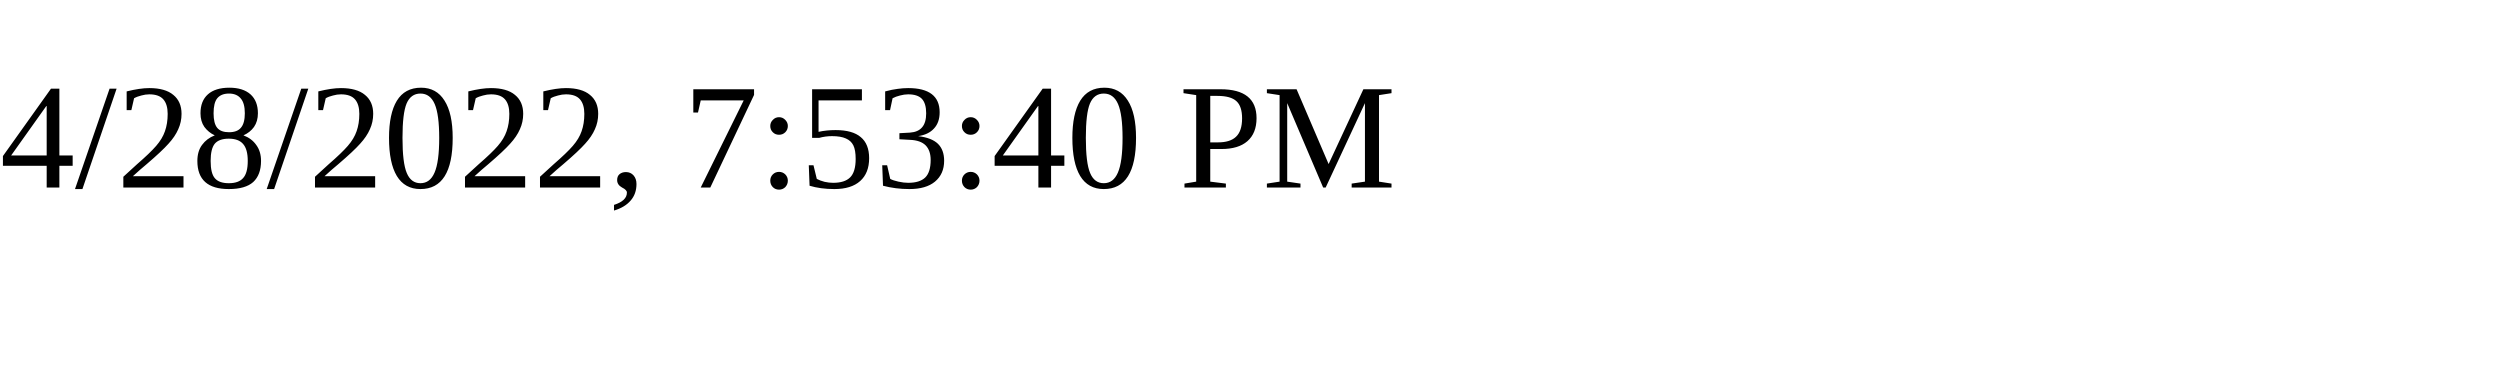
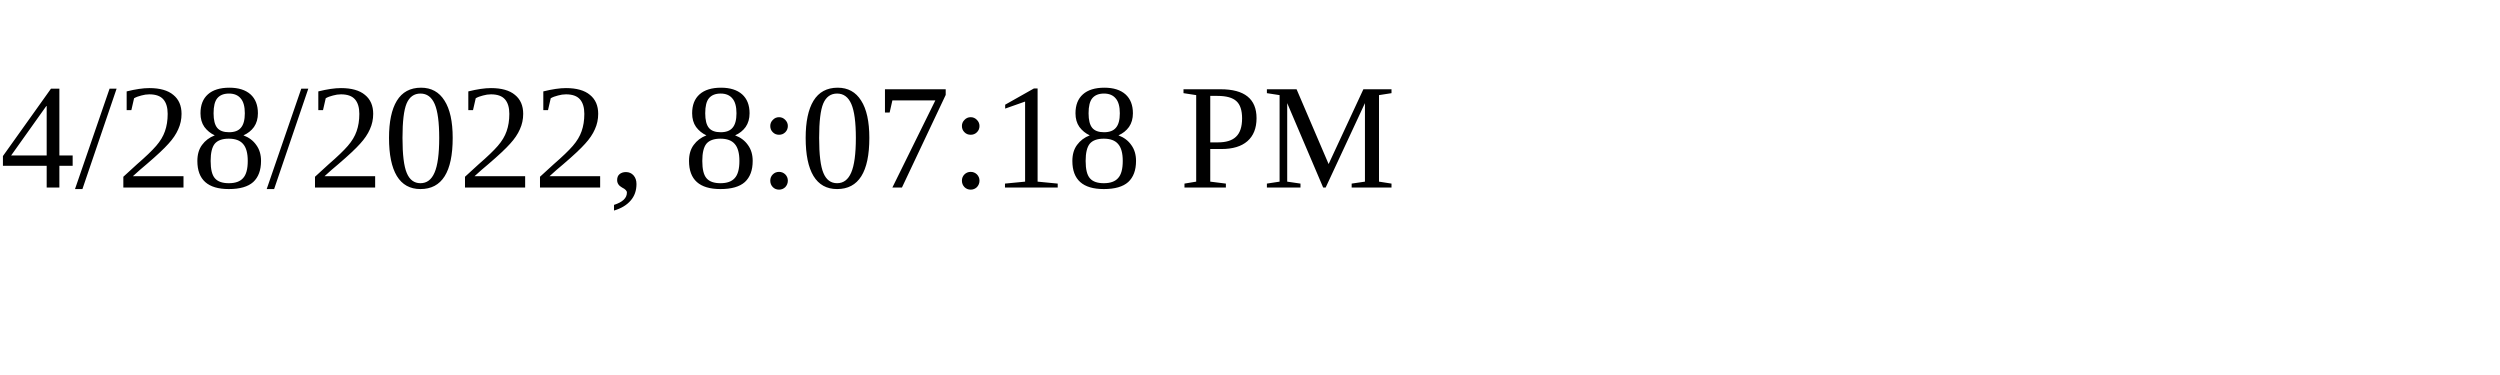
<svg xmlns="http://www.w3.org/2000/svg" height="30" width="200">
-   <text x="0" y="15">4/28/2022, 7:53:40 PM</text>
+   <text x="0" y="15">4/28/2022, 8:07:18 PM</text>
</svg>
